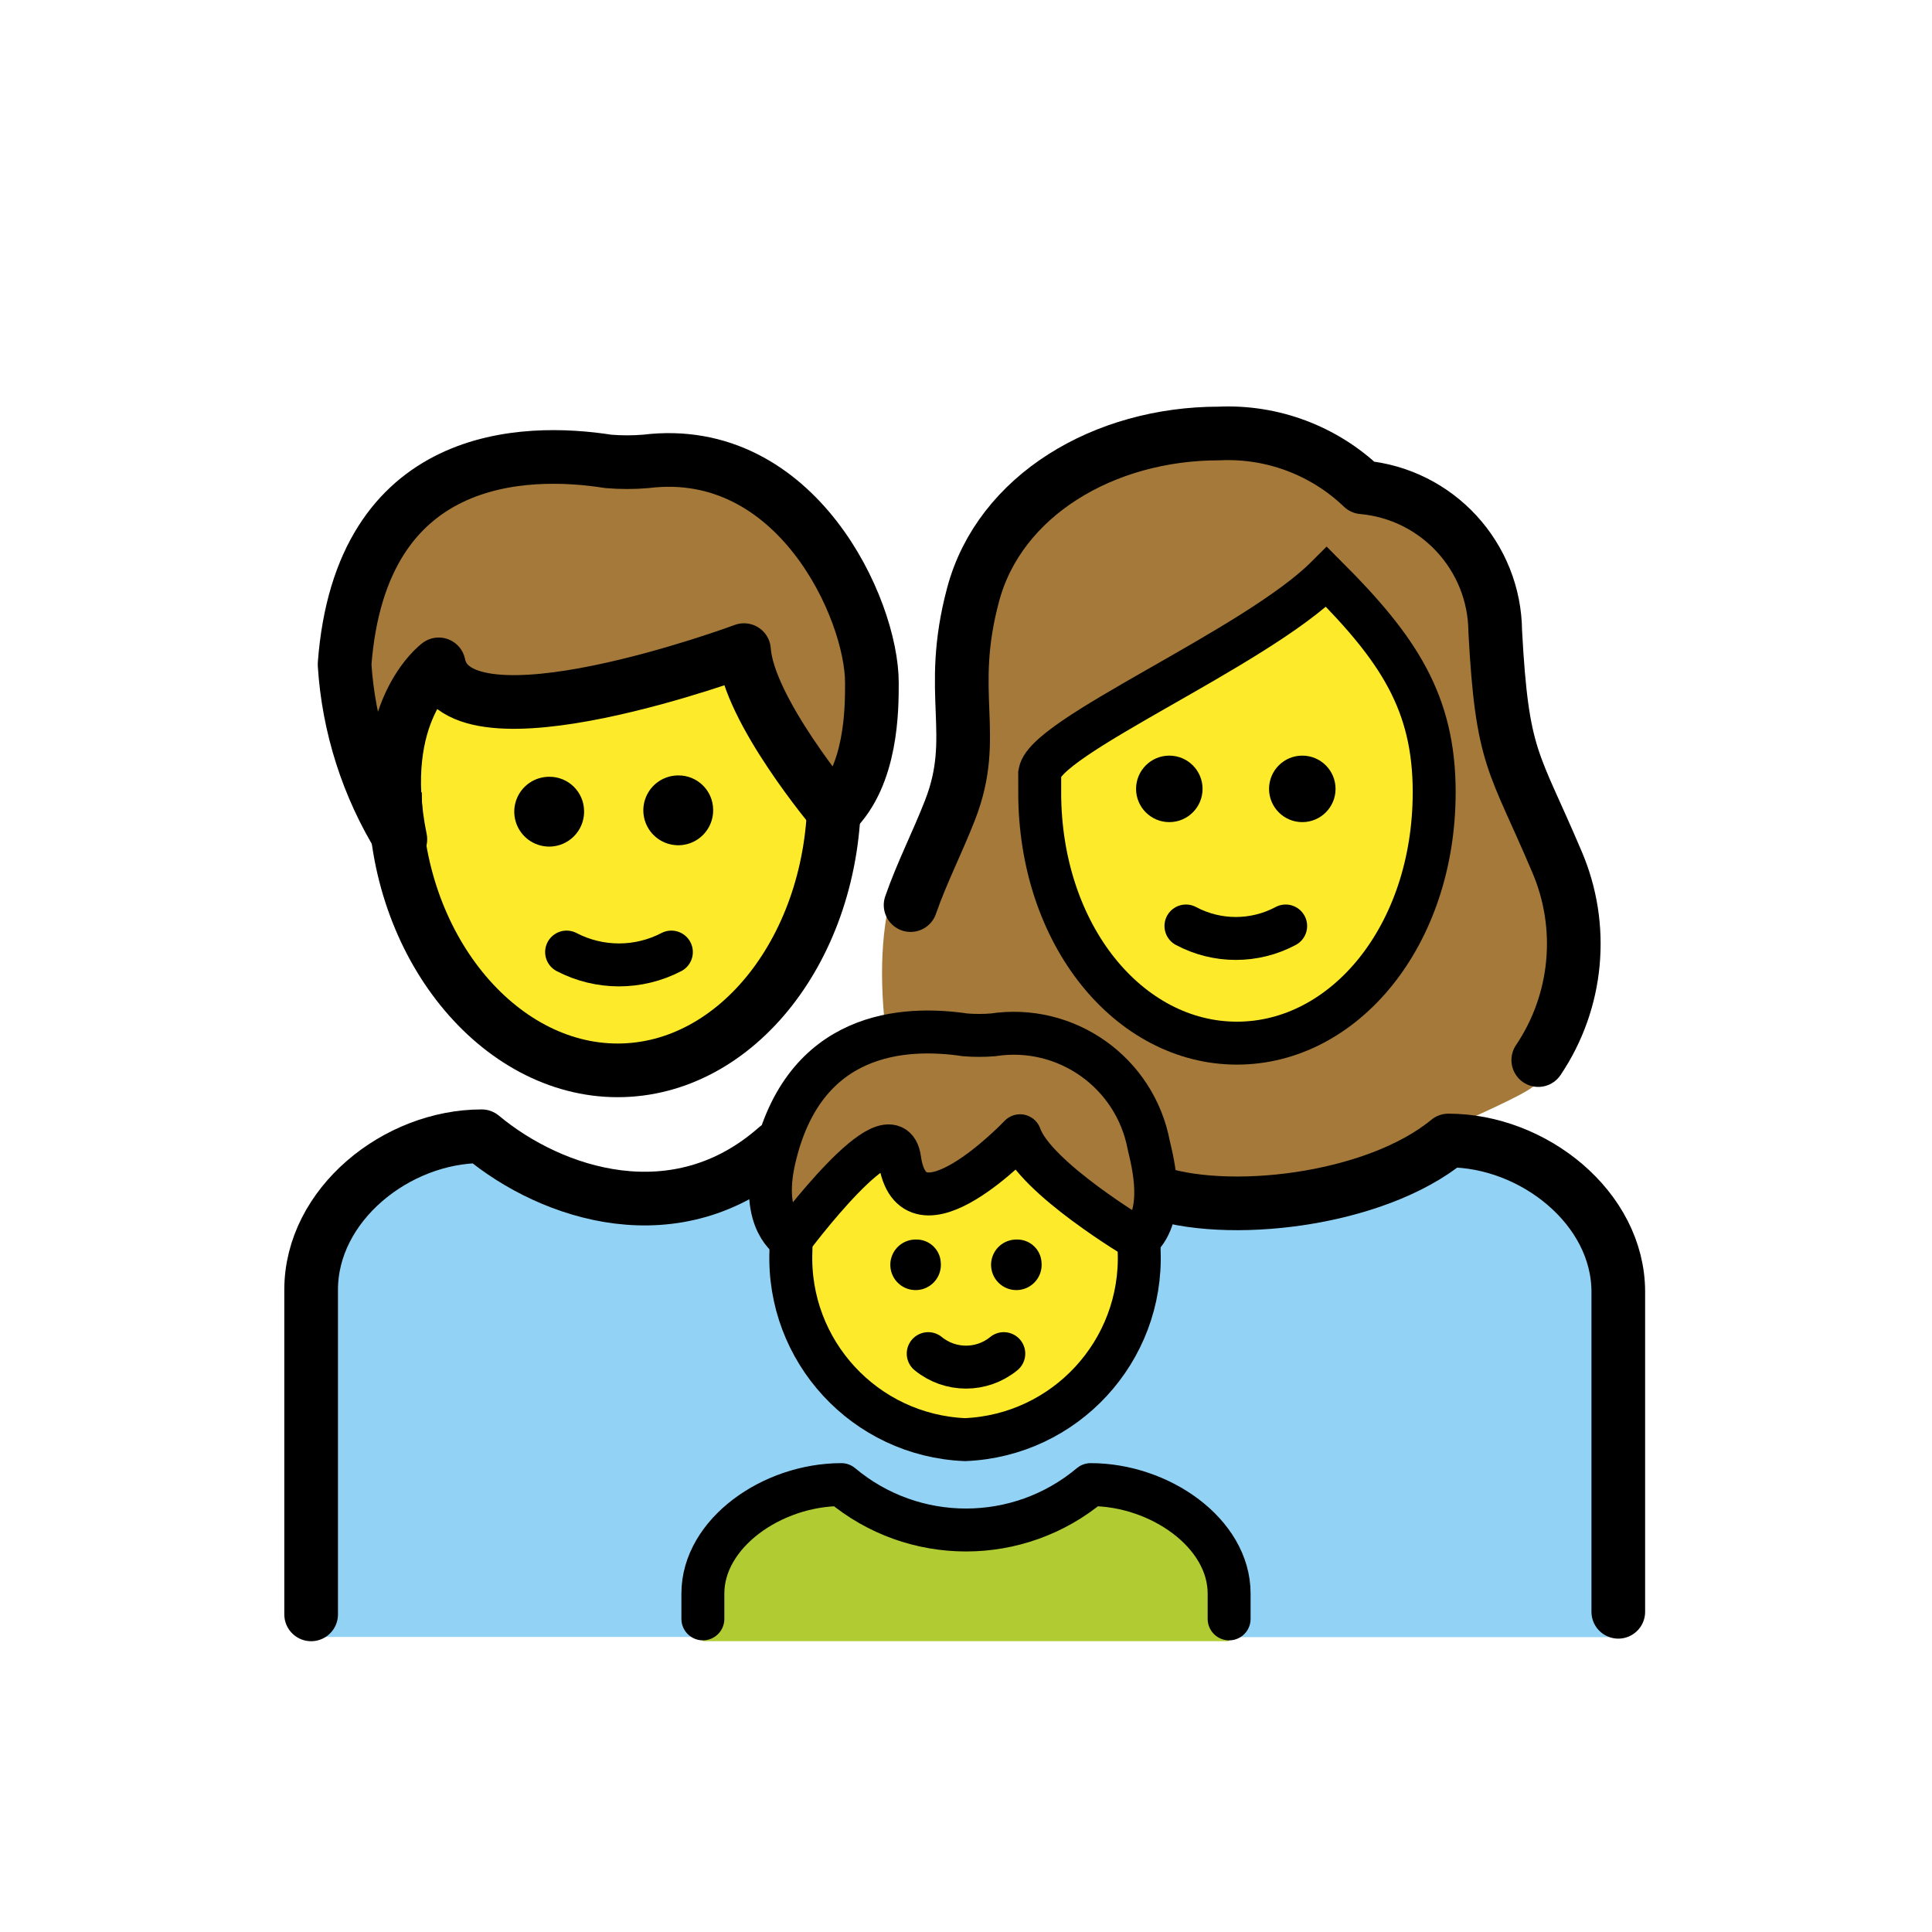
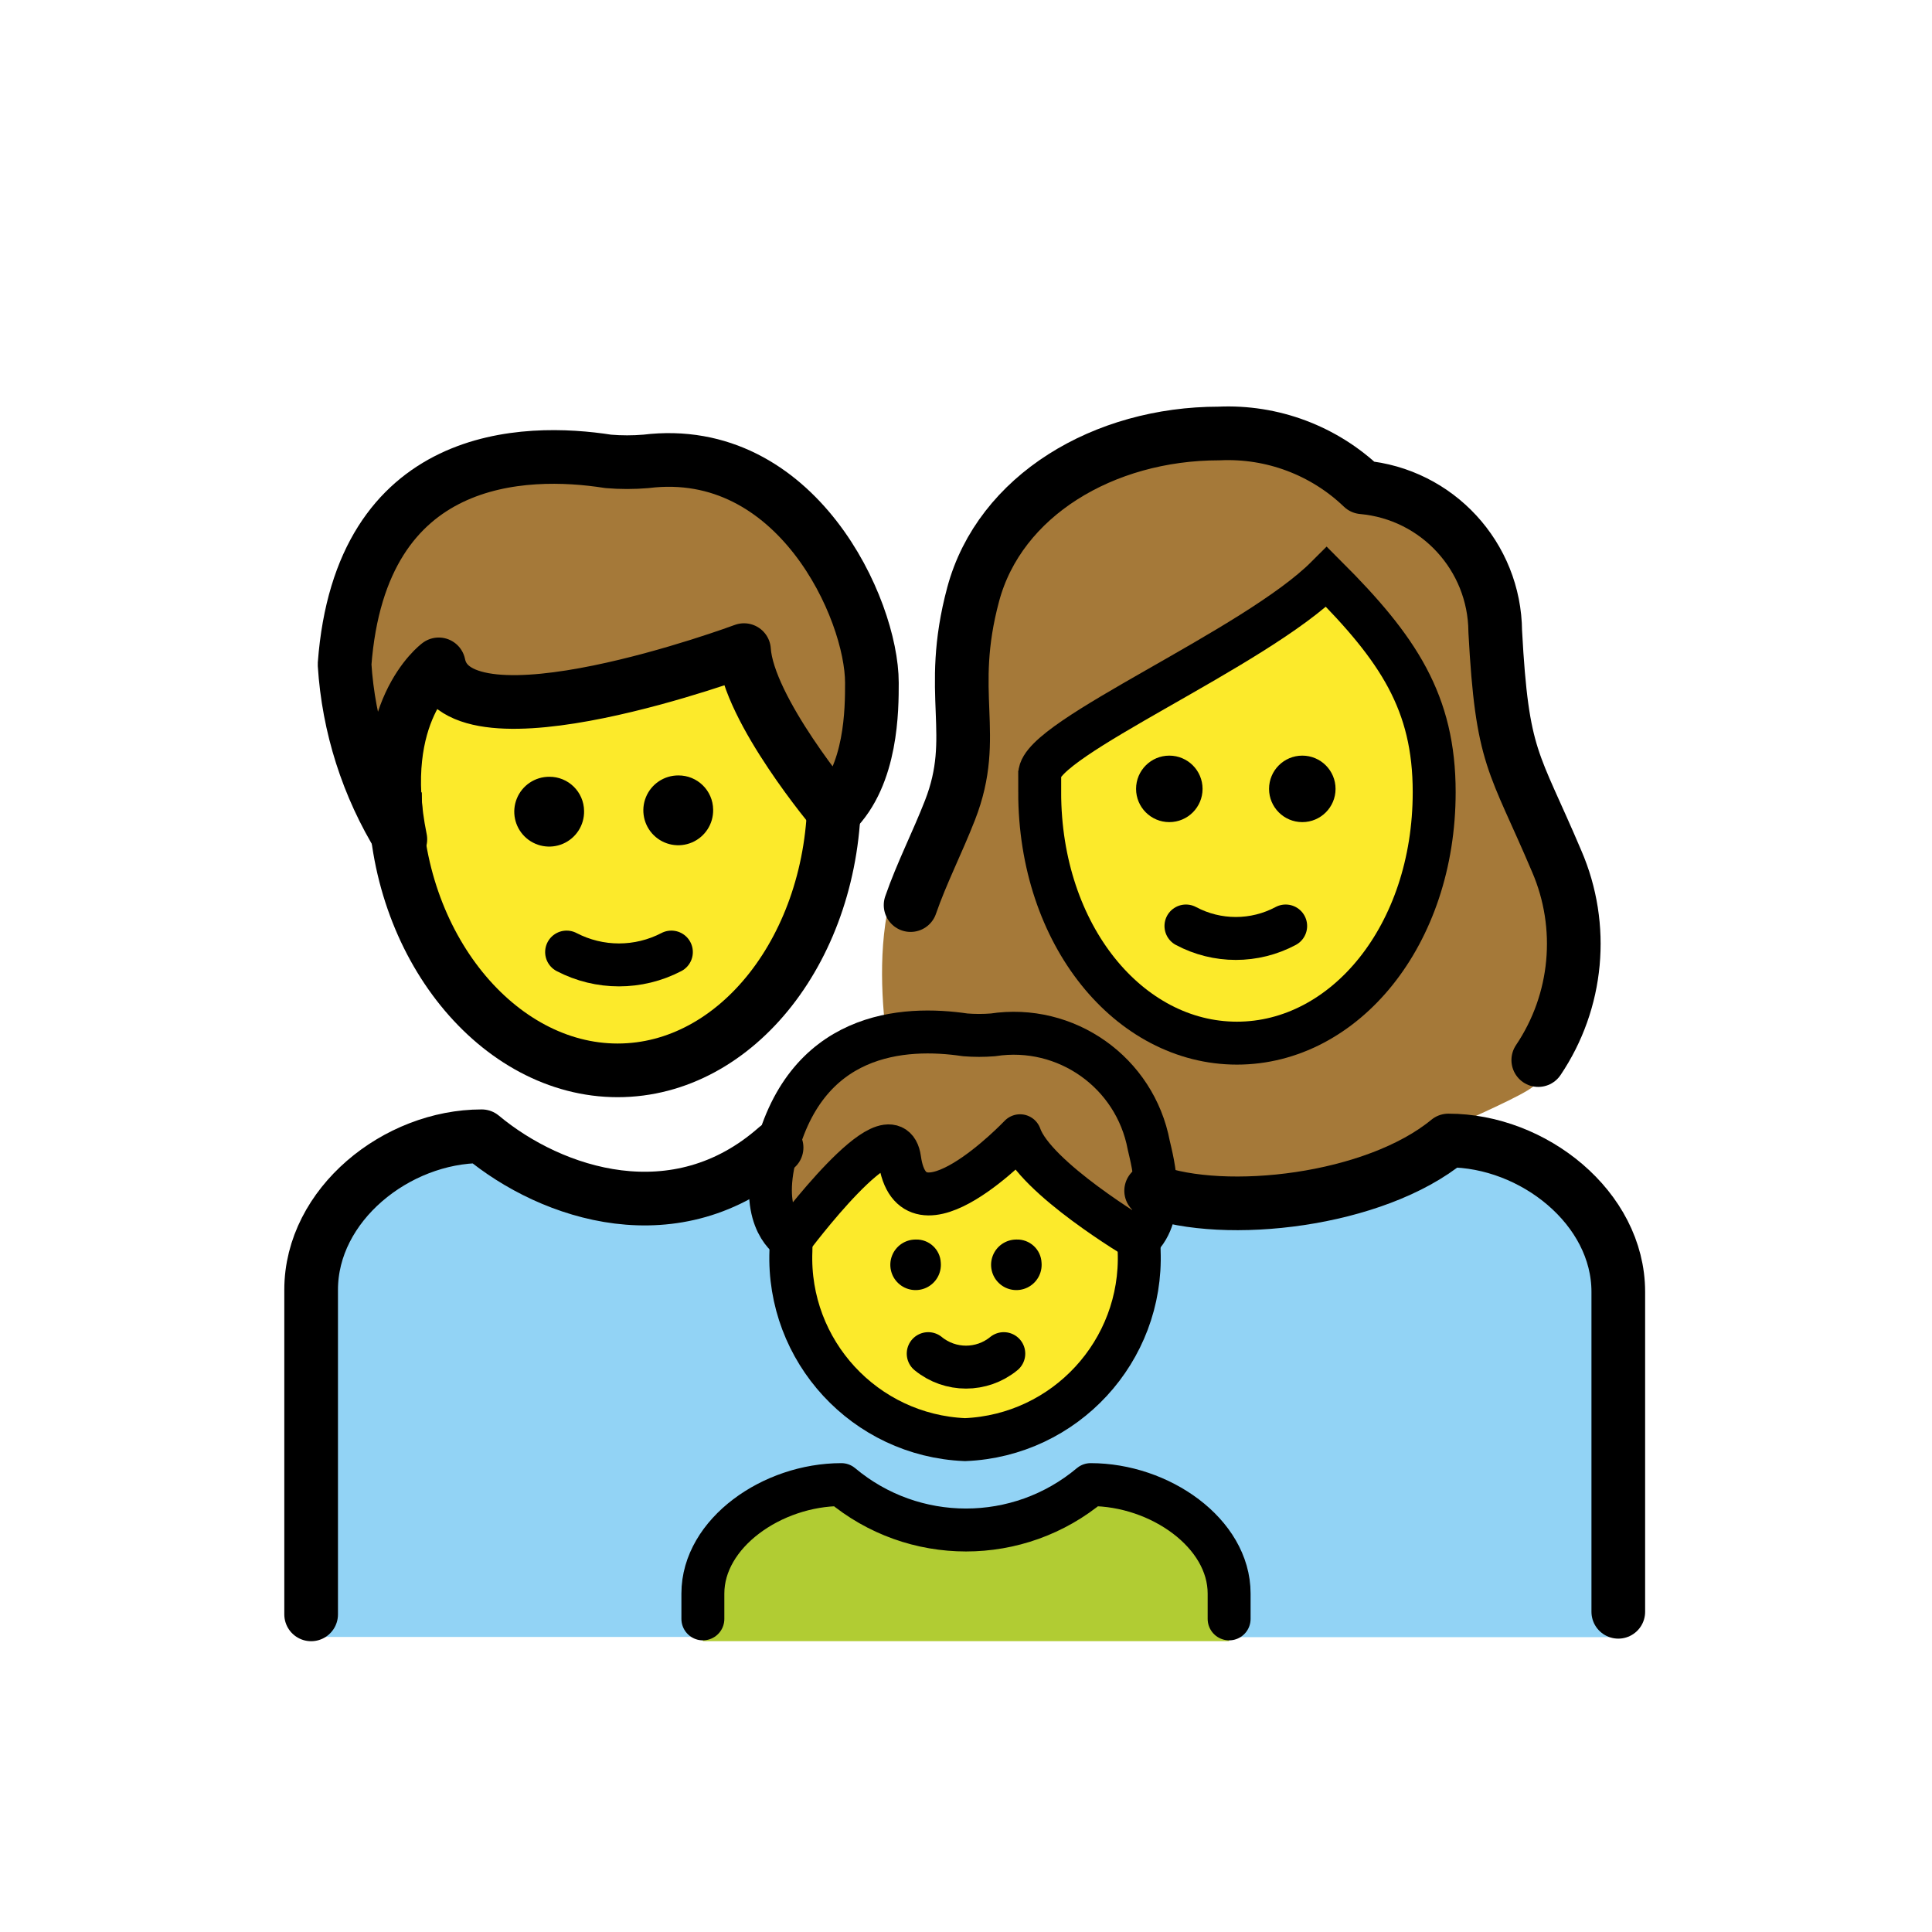
<svg xmlns="http://www.w3.org/2000/svg" id="emoji" viewBox="0 0 72 72">
  <g id="color">
    <rect x="23.48" y="49.242" width="24.773" height="8.804" stroke-width="1.6" stroke="#92d3f5" stroke-linecap="round" stroke-linejoin="round" fill="#92d3f5" />
    <path d="M31.729,51.696v5.816l3.636,1.237v2.256h-23.77V47.664c0-3.005,3.35-5.614,5.985-5.741,3.948,3.392,8.569,2.214,12.533-.488,2.643.126,5.252,3.039,5.252,6.044v4.394Z" fill="#92d3f5" />
    <path d="M60.334,60.212H36.005l.125-1.765,3.73-.902V52.076l-3.28-.15.308-4.361c0-2.809,2.848-4.931,5.479-5.049,3.938,3.166,7.918,3.166,11.848,0,2.631.119,5.487,2.24,5.487,5.049Z" fill="#92d3f5" stroke="#92d3f5" stroke-linecap="round" stroke-linejoin="round" stroke-width="1.6" />
+     <path d="M26.194,61.161v-1.1c0-2.627,2.584-4.734,5.161-4.734q4.645,3.945,9.29,0c2.578,0,5.161,2.107,5.161,4.734v1.1" fill="#b1cc33" />
  </g>
  <g id="skin">
    <path d="M38.747,29.52v-.668c0-1.337,8.019-4.678,10.692-7.351,2.673,2.673,4.009,4.678,4.009,8.019,0,5.346-3.341,9.355-7.351,9.355s-7.351-4.01-7.351-9.355Z" fill="#fcea2b" />
    <path d="M23.018,19.257c4.458,0,8.071,4.618,8.071,10.316s-3.614,10.316-8.071,10.316c-3.9,0-5.386-4.199-7.907-8.236-.559-.895-.164-1.367-.164-2.079C14.946,23.876,18.56,19.257,23.018,19.257Z" fill="#fcea2b" />
+     <ellipse cx="36.082" cy="46.62" rx="6.489" ry="7.031" fill="#fcea2b" />
  </g>
  <g id="hair">
    <path d="M58.542,34.474c-.31-.59-1.52-4.16-1.75-4.79-1.03-2.29-1.42-3.15-1.65-7.36a4.953,4.953,0,0,0-4.54-4.97.66.66,0,0,1-.48-.24,6.935,6.935,0,0,0-5.08-1.85c-4.35,0-8.02,2.36-8.93,5.75a12.855,12.855,0,0,0-.4,4.32,9.394,9.394,0,0,1-.53,4.17,4.812,4.812,0,0,1-.79,1.46c-2.6,3.04-1.06,9.17-1.14,9.17a19.804,19.804,0,0,0,5.38,3.4c20.271,3.168,8.051-3.754,9.901-4.414-8.347-.244-9.551-6.746-9.551-10.296v-.67c0-1.33,8.02-4.68,10.69-7.35,2.67,2.67,4.01,4.68,4.01,8.02,0,3.47-3.689,9.062-5.769,10.682.62,2.193,1.858,1.556,1.639,4.536.75-.48,6.8-2.908,7.57-3.538C57.282,40.414,60.662,37.634,58.542,34.474Z" fill="#a57939" />
    <path d="M12.841,24.759c.598-7.965,6.739-8.05,9.826-7.565a8.294,8.294,0,0,0,1.404,0c5.615-.688,8.422,5.502,8.422,8.252,0,.973,0,3.438-1.404,4.814,0,0-3.215-3.812-3.362-6.032,0,0-10.675,3.969-11.377.531.034.003-1.728,3.725-1.404,6.189A9.501,9.501,0,0,1,12.841,24.759Z" fill="#a57939" />
+     <path d="M33.645,43.197c.469,3.363,4.487-.871,4.487-.871.549,1.574,4.425,3.868,4.425,3.868,1.032-.956.526-2.853.372-3.514a5.121,5.121,0,0,0-5.808-4.114,6.444,6.444,0,0,1-1.032,0c-2.271-.337-6.03-.148-7.12,4.643-.532,2.338.624,2.984.624,2.984S33.357,41.135,33.645,43.197Z" fill="#a57939" />
  </g>
  <g id="line">
    <path d="M57.327,39.506a7.753,7.753,0,0,0,.688-7.407c-1.607-3.789-2.033-3.77-2.292-8.568A5.434,5.434,0,0,0,50.775,18.16a7.236,7.236,0,0,0-5.346-2.005c-4.298,0-8.173,2.316-9.161,5.992-1.002,3.731.23,5.235-.863,8.042-.465,1.196-1.058,2.35-1.47,3.541" fill="none" stroke="#000" stroke-linecap="round" stroke-linejoin="round" stroke-width="2" />
    <path d="M38.747,29.52v-.668c0-1.337,8.019-4.678,10.692-7.351,2.673,2.673,4.009,4.678,4.009,8.019,0,5.346-3.341,9.355-7.351,9.355s-7.351-4.01-7.351-9.355Z" fill="none" stroke="#000" stroke-miterlimit="10" stroke-width="1.6" />
    <path d="M49.772,29.399a1.239,1.239,0,1,0-1.239,1.239,1.239,1.239,0,0,0,1.239-1.239" />
    <path d="M44.816,29.399a1.239,1.239,0,1,0-1.239,1.239,1.239,1.239,0,0,0,1.239-1.239" />
    <path d="M47.913,34.509a3.949,3.949,0,0,1-3.716,0" fill="none" stroke="#000" stroke-linecap="round" stroke-linejoin="round" stroke-width="1.6" />
    <path d="M11.595,60.163V48.067c0-3.175,3.183-5.722,6.357-5.722,2.626,2.188,7.274,3.702,10.989.421" fill="none" stroke="#000" stroke-linecap="round" stroke-linejoin="round" stroke-width="2" />
    <path d="M42.9,44.376c2.747,1.01,8.33.393,11.077-1.873,3.162,0,6.332,2.51,6.332,5.64V60.067" fill="none" stroke="#000" stroke-linecap="round" stroke-linejoin="round" stroke-width="2" />
    <g>
      <path d="M31.089,29.573c0,5.697-3.614,10.316-8.071,10.316S14.72,35.227,14.72,29.53" fill="none" stroke="#000" stroke-miterlimit="10" stroke-width="2" />
      <path d="M12.841,24.759c.598-7.965,6.739-8.05,9.826-7.565a8.294,8.294,0,0,0,1.404,0c5.615-.688,8.422,5.502,8.422,8.252,0,.973,0,3.438-1.404,4.814,0,0-3.215-3.812-3.362-6.032,0,0-10.675,3.969-11.377.531,0,0-2.4,1.776-1.43,6.52A14.069,14.069,0,0,1,12.841,24.759Z" fill="none" stroke="#000" stroke-linecap="round" stroke-linejoin="round" stroke-width="2" />
      <path d="M26.577,30.173a1.301,1.301,0,1,1-1.301-1.275,1.288,1.288,0,0,1,1.301,1.275" />
      <path d="M21.767,30.223a1.301,1.301,0,1,1-1.301-1.275,1.288,1.288,0,0,1,1.301,1.275" />
      <path d="M21.116,35.481a4.223,4.223,0,0,0,3.904,0" fill="none" stroke="#000" stroke-linecap="round" stroke-linejoin="round" stroke-width="1.6" />
    </g>
-     <path d="M26.194,61.161v-1.1c0-2.627,2.584-4.734,5.161-4.734q4.645,3.945,9.29,0c2.578,0,5.161,2.107,5.161,4.734v1.1" fill="#b1cc33" />
-     <ellipse cx="36.082" cy="46.62" rx="6.489" ry="7.031" fill="#fcea2b" />
-     <path d="M33.645,43.197c.469,3.363,4.487-.871,4.487-.871.549,1.574,4.425,3.868,4.425,3.868,1.032-.956.526-2.853.372-3.514a5.121,5.121,0,0,0-5.808-4.114,6.444,6.444,0,0,1-1.032,0c-2.271-.337-6.03-.148-7.12,4.643-.532,2.338.624,2.984.624,2.984S33.357,41.135,33.645,43.197Z" fill="#a57939" />
    <g>
      <g>
        <path d="M42.441,46.194q.012.211.012.426a6.776,6.776,0,0,1-6.489,7.031A6.776,6.776,0,0,1,29.475,46.62q0-.143.005-.284" fill="none" stroke="#000" stroke-miterlimit="10" stroke-width="1.6" />
        <path d="M38.816,47.063a.942.942,0,1,1-.939-.869.906.906,0,0,1,.939.869Z" />
        <path d="M35.061,47.063a.942.942,0,1,1-.939-.869.906.906,0,0,1,.939.869Z" />
        <path d="M34.592,50.446a2.223,2.223,0,0,0,2.816,0" fill="none" stroke="#000" stroke-linecap="round" stroke-linejoin="round" stroke-width="1.6" />
        <path d="M33.527,43.197c.469,3.363,4.487-.871,4.487-.871.549,1.574,4.425,3.868,4.425,3.868,1.032-.956.526-2.853.372-3.514a5.121,5.121,0,0,0-5.808-4.114,6.444,6.444,0,0,1-1.032,0c-2.271-.337-6.03-.148-7.12,4.643-.532,2.338.624,2.984.624,2.984S33.239,41.135,33.527,43.197Z" fill="none" stroke="#000" stroke-linecap="round" stroke-linejoin="round" stroke-width="1.6" />
      </g>
      <path d="M26.194,60.331v-.944c0-2.253,2.584-4.06,5.161-4.06a7.223,7.223,0,0,0,9.29,0c2.578,0,5.161,1.807,5.161,4.06v.944" fill="none" stroke="#000" stroke-linecap="round" stroke-linejoin="round" stroke-width="1.6" />
    </g>
  </g>
</svg>
